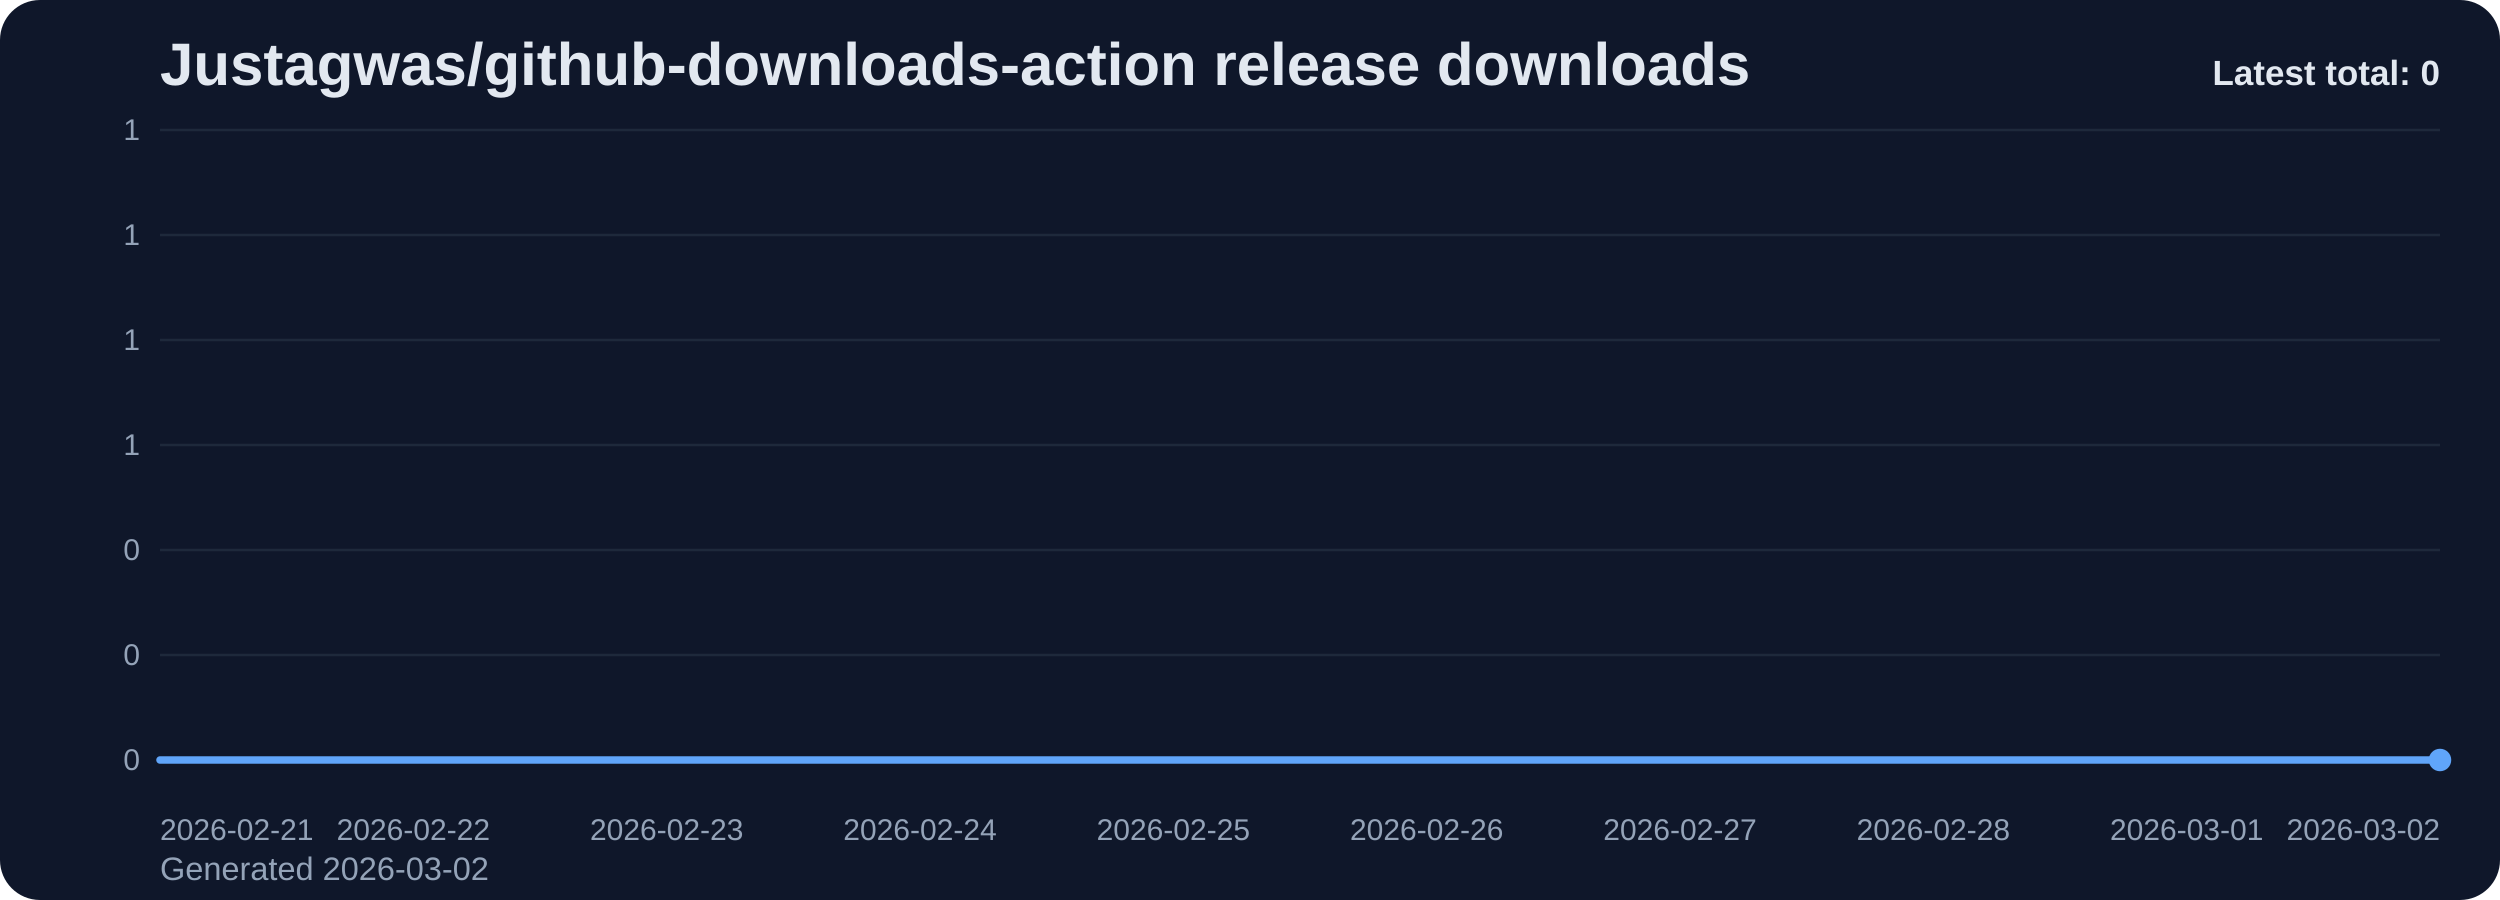
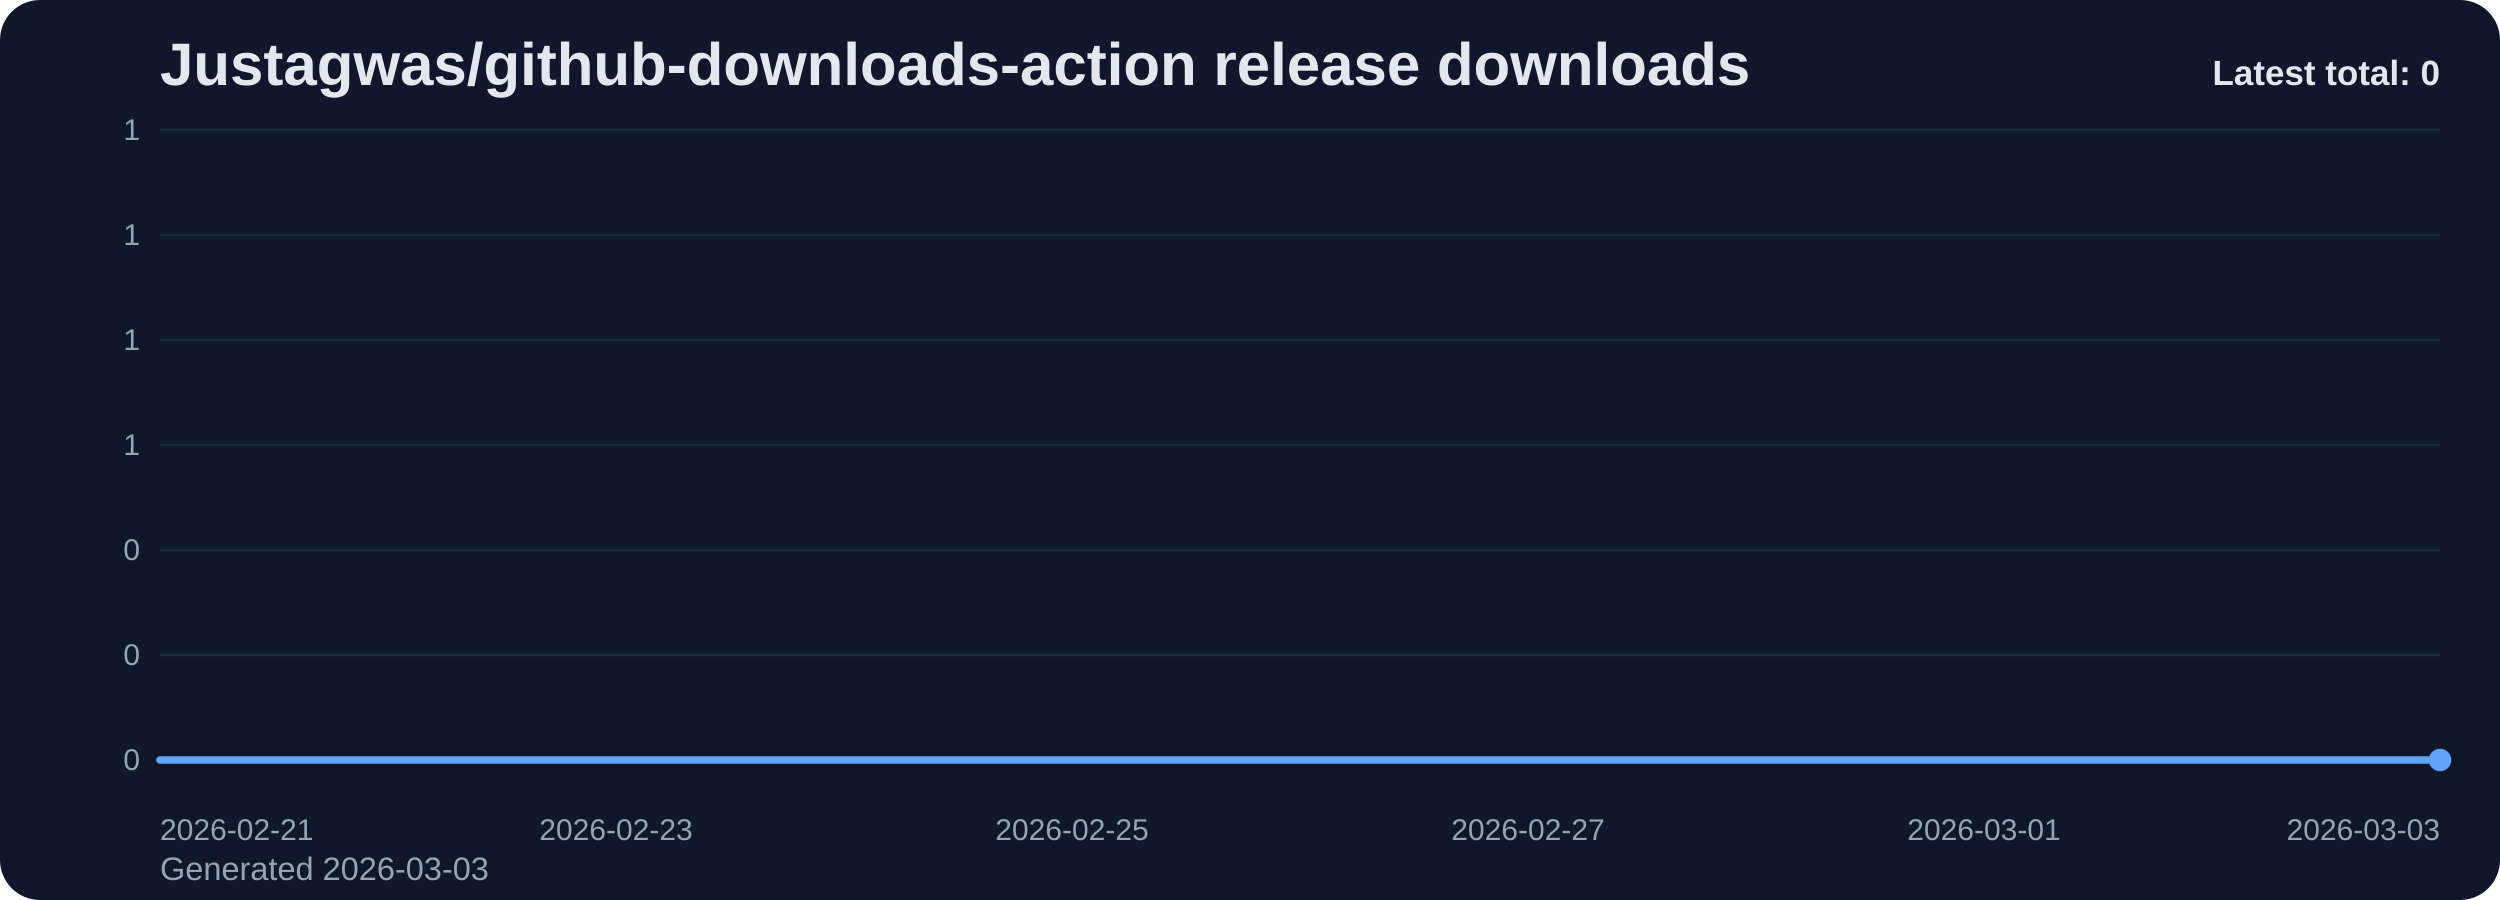
<svg xmlns="http://www.w3.org/2000/svg" viewBox="0 0 1000 360" role="img" aria-label="Justagwas/github-downloads-action release downloads chart">
  <defs>
    <linearGradient id="fill-total-trend-slate" x1="0" y1="0" x2="0" y2="1">
      <stop offset="0%" stop-color="#60a5fa" stop-opacity="0.32" />
      <stop offset="100%" stop-color="#60a5fa" stop-opacity="0.05" />
    </linearGradient>
    <style>
      .bg { fill: #0f172a; }
      .title { font: 700 24px Arial, sans-serif; fill: #e2e8f0; }
      .sub { font: 400 13px Arial, sans-serif; fill: #94a3b8; }
      .grid { stroke: #1e293b; stroke-width: 1; }
      .axis { font: 400 12px Arial, sans-serif; fill: #94a3b8; }
      .line { fill: none; stroke: #60a5fa; stroke-width: 3; stroke-linecap: round; stroke-linejoin: round; }
      .dot { fill: #60a5fa; }
      .value { font: 600 11px Arial, sans-serif; fill: #cbd5e1; }
      .latest { font: 700 14px Arial, sans-serif; fill: #e2e8f0; }
    </style>
  </defs>
  <rect class="bg" x="0" y="0" width="1000" height="360" rx="16" />
  <text class="title" x="64" y="34">Justagwas/github-downloads-action release downloads</text>
-   <text class="sub" x="64" y="352">Generated 2026-03-02</text>
+   <text class="sub" x="64" y="352">Generated 2026-03-03</text>
  <line x1="64" y1="52.00" x2="976" y2="52.00" class="grid" />
  <text x="56" y="56.00" text-anchor="end" class="axis">1</text>
  <line x1="64" y1="94.00" x2="976" y2="94.00" class="grid" />
  <text x="56" y="98.00" text-anchor="end" class="axis">1</text>
  <line x1="64" y1="136.00" x2="976" y2="136.00" class="grid" />
  <text x="56" y="140.00" text-anchor="end" class="axis">1</text>
  <line x1="64" y1="178.00" x2="976" y2="178.00" class="grid" />
  <text x="56" y="182.00" text-anchor="end" class="axis">1</text>
  <line x1="64" y1="220.00" x2="976" y2="220.00" class="grid" />
  <text x="56" y="224.00" text-anchor="end" class="axis">0</text>
  <line x1="64" y1="262.00" x2="976" y2="262.00" class="grid" />
  <text x="56" y="266.00" text-anchor="end" class="axis">0</text>
  <line x1="64" y1="304.00" x2="976" y2="304.00" class="grid" />
  <text x="56" y="308.00" text-anchor="end" class="axis">0</text>
-   <path d="M 64.00 304 L 64.00 304.00 L 165.33 304.00 L 266.67 304.00 L 368.00 304.00 L 469.33 304.00 L 570.67 304.00 L 672.00 304.00 L 773.33 304.00 L 874.67 304.00 L 976.00 304.00 L 976.00 304 Z" fill="url(#fill-total-trend-slate)" />
-   <polyline class="line" points="64.00,304.00 165.33,304.00 266.67,304.00 368.00,304.00 469.33,304.00 570.67,304.00 672.00,304.00 773.33,304.00 874.67,304.00 976.00,304.00" />
+   <path d="M 64.00 304 L 64.00 304.00 L 155.20 304.00 L 246.40 304.00 L 337.60 304.00 L 428.80 304.00 L 520.00 304.00 L 611.20 304.00 L 702.40 304.00 L 793.60 304.00 L 884.80 304.00 L 976.00 304.00 L 976.00 304 Z" fill="url(#fill-total-trend-slate)" />
+   <polyline class="line" points="64.00,304.00 155.20,304.00 246.40,304.00 337.60,304.00 428.80,304.00 520.00,304.00 611.20,304.00 702.40,304.00 793.60,304.00 884.80,304.00 976.00,304.00" />
  <circle class="dot" cx="976.00" cy="304.00" r="4.5" />
  <text class="axis" x="64.00" y="336" text-anchor="start">2026-02-21</text>
-   <text class="axis" x="165.33" y="336" text-anchor="middle">2026-02-22</text>
-   <text class="axis" x="266.67" y="336" text-anchor="middle">2026-02-23</text>
-   <text class="axis" x="368.00" y="336" text-anchor="middle">2026-02-24</text>
-   <text class="axis" x="469.33" y="336" text-anchor="middle">2026-02-25</text>
-   <text class="axis" x="570.67" y="336" text-anchor="middle">2026-02-26</text>
-   <text class="axis" x="672.00" y="336" text-anchor="middle">2026-02-27</text>
-   <text class="axis" x="773.33" y="336" text-anchor="middle">2026-02-28</text>
-   <text class="axis" x="874.67" y="336" text-anchor="middle">2026-03-01</text>
-   <text class="axis" x="976.00" y="336" text-anchor="end">2026-03-02</text>
+   <text class="axis" x="246.40" y="336" text-anchor="middle">2026-02-23</text>
+   <text class="axis" x="428.80" y="336" text-anchor="middle">2026-02-25</text>
+   <text class="axis" x="611.20" y="336" text-anchor="middle">2026-02-27</text>
+   <text class="axis" x="793.60" y="336" text-anchor="middle">2026-03-01</text>
+   <text class="axis" x="976.00" y="336" text-anchor="end">2026-03-03</text>
  <text class="latest" x="976" y="34" text-anchor="end">Latest total: 0</text>
</svg>
